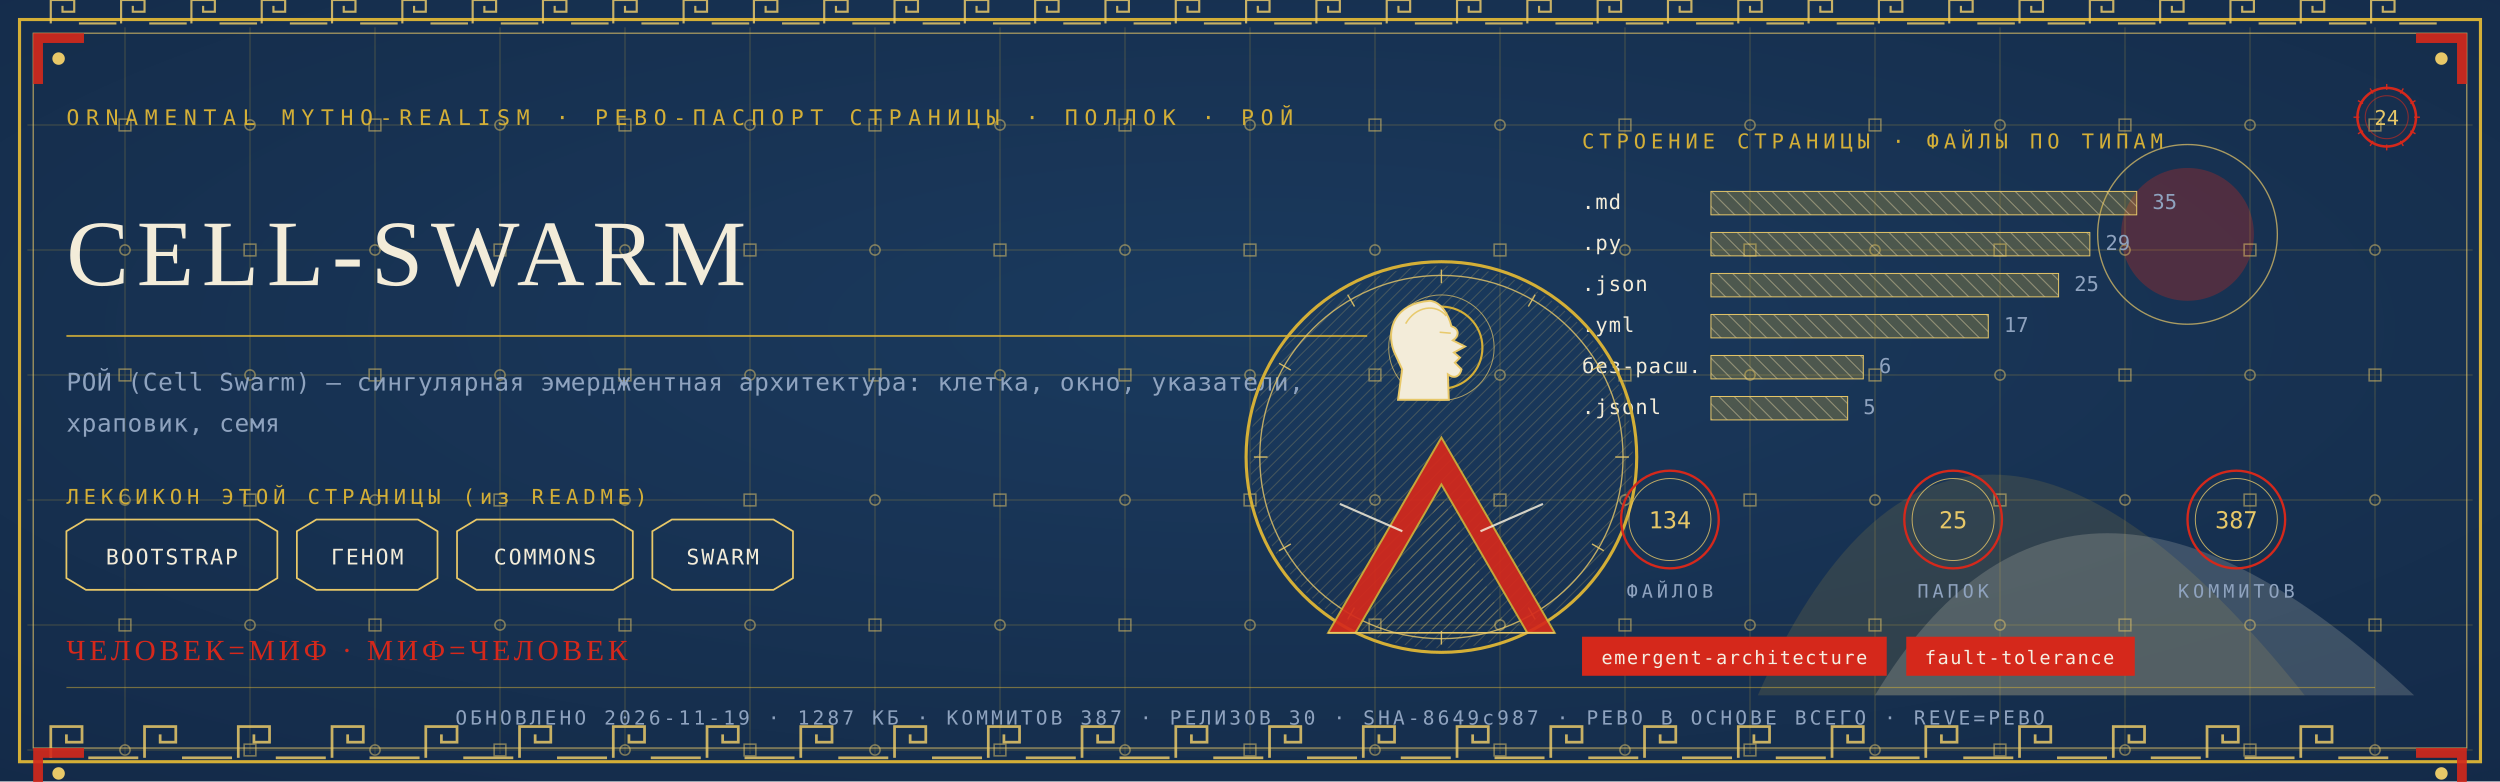
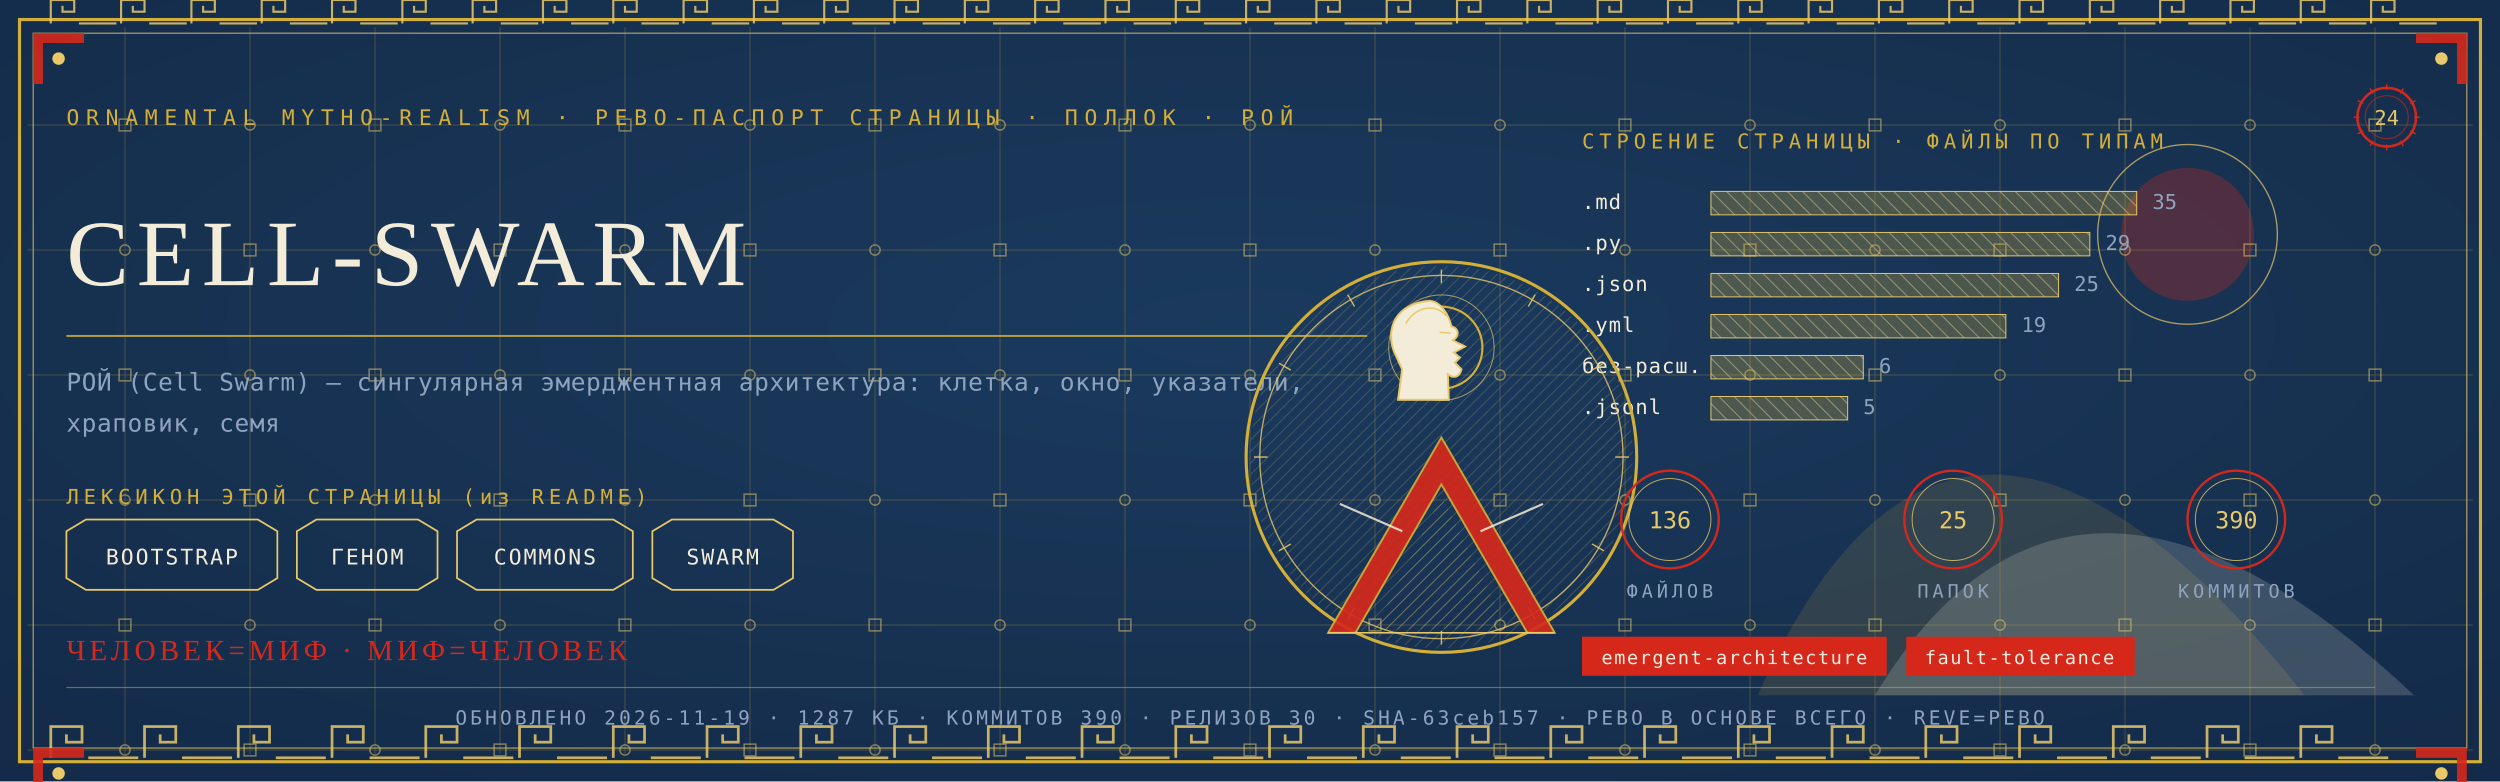
<svg xmlns="http://www.w3.org/2000/svg" viewBox="0 0 1280 400" width="1280" height="400">
  <defs>
    <radialGradient id="rp24" cx="0.5" cy="0.42" r="1.1">
      <stop offset="0" stop-color="#1B3B5F" />
      <stop offset="1" stop-color="#10243E" />
    </radialGradient>
    <pattern id="hatchm" width="4.2" height="4.2" patternUnits="userSpaceOnUse" patternTransform="rotate(45)">
      <rect width="4.2" height="4.2" fill="none" />
      <line x1="0" y1="0" x2="0" y2="4.2" stroke="#E8C868" stroke-width="0.5" />
    </pattern>
    <pattern id="hatchv" width="5.5" height="5.5" patternUnits="userSpaceOnUse" patternTransform="rotate(-45)">
      <rect width="5.5" height="5.5" fill="none" />
      <line x1="0" y1="0" x2="0" y2="5.5" stroke="#F3ECD9" stroke-width="0.5" />
    </pattern>
  </defs>
  <rect width="1280" height="400" fill="#10243E" />
  <rect width="1280" height="400" fill="url(#rp24)" opacity="0.94" />
  <path d="M 900 356 Q 1000 130 1180 356 Z" fill="#D4AF37" opacity="0.14" />
  <path d="M 960 356 Q 1060 190 1236 356 Z" fill="#F3ECD9" opacity="0.18" />
  <circle cx="1120" cy="120" r="34" fill="#D5281B" opacity="0.30" />
  <circle cx="1120" cy="120" r="46" fill="none" stroke="#E8C868" stroke-width="0.7" opacity="0.7" />
  <g stroke="#D4AF37" stroke-width="0.45" opacity="0.30">
    <line x1="64" y1="14" x2="64" y2="386" />
    <line x1="128" y1="14" x2="128" y2="386" />
    <line x1="192" y1="14" x2="192" y2="386" />
    <line x1="256" y1="14" x2="256" y2="386" />
    <line x1="320" y1="14" x2="320" y2="386" />
    <line x1="384" y1="14" x2="384" y2="386" />
    <line x1="448" y1="14" x2="448" y2="386" />
    <line x1="512" y1="14" x2="512" y2="386" />
    <line x1="576" y1="14" x2="576" y2="386" />
    <line x1="640" y1="14" x2="640" y2="386" />
    <line x1="704" y1="14" x2="704" y2="386" />
    <line x1="768" y1="14" x2="768" y2="386" />
    <line x1="832" y1="14" x2="832" y2="386" />
    <line x1="896" y1="14" x2="896" y2="386" />
    <line x1="960" y1="14" x2="960" y2="386" />
    <line x1="1024" y1="14" x2="1024" y2="386" />
    <line x1="1088" y1="14" x2="1088" y2="386" />
    <line x1="1152" y1="14" x2="1152" y2="386" />
    <line x1="1216" y1="14" x2="1216" y2="386" />
    <line x1="14" y1="64" x2="1266" y2="64" />
    <line x1="14" y1="128" x2="1266" y2="128" />
    <line x1="14" y1="192" x2="1266" y2="192" />
    <line x1="14" y1="256" x2="1266" y2="256" />
    <line x1="14" y1="320" x2="1266" y2="320" />
    <line x1="14" y1="384" x2="1266" y2="384" />
  </g>
  <g fill="none" stroke="#E8C868" stroke-width="0.8" opacity="0.5">
    <rect x="61" y="61" width="6" height="6" />
    <circle cx="64" cy="128" r="2.6" />
    <rect x="61" y="189" width="6" height="6" />
    <circle cx="64" cy="256" r="2.6" />
    <rect x="61" y="317" width="6" height="6" />
    <circle cx="64" cy="384" r="2.6" />
    <circle cx="128" cy="64" r="2.6" />
    <rect x="125" y="125" width="6" height="6" />
    <circle cx="128" cy="192" r="2.6" />
    <rect x="125" y="253" width="6" height="6" />
    <circle cx="128" cy="320" r="2.6" />
    <rect x="125" y="381" width="6" height="6" />
    <rect x="189" y="61" width="6" height="6" />
    <circle cx="192" cy="128" r="2.6" />
    <rect x="189" y="189" width="6" height="6" />
    <circle cx="192" cy="256" r="2.6" />
    <rect x="189" y="317" width="6" height="6" />
    <circle cx="192" cy="384" r="2.6" />
    <circle cx="256" cy="64" r="2.6" />
    <rect x="253" y="125" width="6" height="6" />
    <circle cx="256" cy="192" r="2.6" />
    <rect x="253" y="253" width="6" height="6" />
    <circle cx="256" cy="320" r="2.6" />
    <rect x="253" y="381" width="6" height="6" />
    <rect x="317" y="61" width="6" height="6" />
    <circle cx="320" cy="128" r="2.6" />
    <rect x="317" y="189" width="6" height="6" />
    <circle cx="320" cy="256" r="2.6" />
    <rect x="317" y="317" width="6" height="6" />
    <circle cx="320" cy="384" r="2.6" />
    <circle cx="384" cy="64" r="2.6" />
    <rect x="381" y="125" width="6" height="6" />
    <circle cx="384" cy="192" r="2.6" />
    <rect x="381" y="253" width="6" height="6" />
    <circle cx="384" cy="320" r="2.6" />
    <rect x="381" y="381" width="6" height="6" />
    <rect x="445" y="61" width="6" height="6" />
    <circle cx="448" cy="128" r="2.6" />
    <rect x="445" y="189" width="6" height="6" />
    <circle cx="448" cy="256" r="2.6" />
    <rect x="445" y="317" width="6" height="6" />
    <circle cx="448" cy="384" r="2.6" />
    <circle cx="512" cy="64" r="2.6" />
    <rect x="509" y="125" width="6" height="6" />
    <circle cx="512" cy="192" r="2.6" />
    <rect x="509" y="253" width="6" height="6" />
    <circle cx="512" cy="320" r="2.6" />
    <rect x="509" y="381" width="6" height="6" />
    <rect x="573" y="61" width="6" height="6" />
    <circle cx="576" cy="128" r="2.6" />
    <rect x="573" y="189" width="6" height="6" />
    <circle cx="576" cy="256" r="2.6" />
    <rect x="573" y="317" width="6" height="6" />
    <circle cx="576" cy="384" r="2.6" />
    <circle cx="640" cy="64" r="2.6" />
    <rect x="637" y="125" width="6" height="6" />
    <circle cx="640" cy="192" r="2.6" />
    <rect x="637" y="253" width="6" height="6" />
    <circle cx="640" cy="320" r="2.6" />
    <rect x="637" y="381" width="6" height="6" />
    <rect x="701" y="61" width="6" height="6" />
    <circle cx="704" cy="128" r="2.6" />
    <rect x="701" y="189" width="6" height="6" />
    <circle cx="704" cy="256" r="2.6" />
    <rect x="701" y="317" width="6" height="6" />
    <circle cx="704" cy="384" r="2.6" />
    <circle cx="768" cy="64" r="2.6" />
    <rect x="765" y="125" width="6" height="6" />
    <circle cx="768" cy="192" r="2.6" />
    <rect x="765" y="253" width="6" height="6" />
    <circle cx="768" cy="320" r="2.6" />
    <rect x="765" y="381" width="6" height="6" />
    <rect x="829" y="61" width="6" height="6" />
    <circle cx="832" cy="128" r="2.6" />
    <rect x="829" y="189" width="6" height="6" />
    <circle cx="832" cy="256" r="2.6" />
    <rect x="829" y="317" width="6" height="6" />
    <circle cx="832" cy="384" r="2.6" />
    <circle cx="896" cy="64" r="2.6" />
    <rect x="893" y="125" width="6" height="6" />
    <circle cx="896" cy="192" r="2.6" />
    <rect x="893" y="253" width="6" height="6" />
    <circle cx="896" cy="320" r="2.6" />
    <rect x="893" y="381" width="6" height="6" />
    <rect x="957" y="61" width="6" height="6" />
    <circle cx="960" cy="128" r="2.6" />
    <rect x="957" y="189" width="6" height="6" />
    <circle cx="960" cy="256" r="2.6" />
    <rect x="957" y="317" width="6" height="6" />
    <circle cx="960" cy="384" r="2.6" />
    <circle cx="1024" cy="64" r="2.6" />
    <rect x="1021" y="125" width="6" height="6" />
    <circle cx="1024" cy="192" r="2.6" />
    <rect x="1021" y="253" width="6" height="6" />
    <circle cx="1024" cy="320" r="2.6" />
    <rect x="1021" y="381" width="6" height="6" />
    <rect x="1085" y="61" width="6" height="6" />
    <circle cx="1088" cy="128" r="2.6" />
    <rect x="1085" y="189" width="6" height="6" />
    <circle cx="1088" cy="256" r="2.6" />
    <rect x="1085" y="317" width="6" height="6" />
    <circle cx="1088" cy="384" r="2.6" />
    <circle cx="1152" cy="64" r="2.6" />
    <rect x="1149" y="125" width="6" height="6" />
    <circle cx="1152" cy="192" r="2.6" />
    <rect x="1149" y="253" width="6" height="6" />
    <circle cx="1152" cy="320" r="2.6" />
    <rect x="1149" y="381" width="6" height="6" />
    <rect x="1213" y="61" width="6" height="6" />
    <circle cx="1216" cy="128" r="2.6" />
    <rect x="1213" y="189" width="6" height="6" />
    <circle cx="1216" cy="256" r="2.6" />
    <rect x="1213" y="317" width="6" height="6" />
    <circle cx="1216" cy="384" r="2.6" />
  </g>
  <rect x="10" y="10" width="1260" height="380" fill="none" stroke="#D4AF37" stroke-width="1.6" />
  <rect x="17" y="17" width="1246" height="366" fill="none" stroke="#E8C868" stroke-width="0.6" opacity="0.75" />
  <g fill="none" stroke="#E8C868" stroke-width="1.4" opacity="0.85">
    <path d="M 26 388 L 26 372 L 42 372 L 42 380.0 L 34.0 380.0 L 34.0 376.0" />
    <line x1="45.2" y1="388" x2="70.8" y2="388" />
    <path d="M 74 388 L 74 372 L 90 372 L 90 380.0 L 82.0 380.0 L 82.0 376.0" />
    <line x1="93.2" y1="388" x2="118.8" y2="388" />
    <path d="M 122 388 L 122 372 L 138 372 L 138 380.0 L 130.0 380.0 L 130.0 376.0" />
    <line x1="141.2" y1="388" x2="166.8" y2="388" />
    <path d="M 170 388 L 170 372 L 186 372 L 186 380.0 L 178.0 380.0 L 178.0 376.0" />
    <line x1="189.2" y1="388" x2="214.8" y2="388" />
    <path d="M 218 388 L 218 372 L 234 372 L 234 380.0 L 226.0 380.0 L 226.0 376.0" />
    <line x1="237.2" y1="388" x2="262.8" y2="388" />
    <path d="M 266 388 L 266 372 L 282 372 L 282 380.0 L 274.0 380.0 L 274.0 376.0" />
    <line x1="285.2" y1="388" x2="310.8" y2="388" />
    <path d="M 314 388 L 314 372 L 330 372 L 330 380.0 L 322.0 380.0 L 322.0 376.0" />
    <line x1="333.2" y1="388" x2="358.8" y2="388" />
    <path d="M 362 388 L 362 372 L 378 372 L 378 380.0 L 370.0 380.0 L 370.0 376.0" />
    <line x1="381.2" y1="388" x2="406.8" y2="388" />
    <path d="M 410 388 L 410 372 L 426 372 L 426 380.0 L 418.0 380.0 L 418.0 376.0" />
    <line x1="429.2" y1="388" x2="454.8" y2="388" />
    <path d="M 458 388 L 458 372 L 474 372 L 474 380.0 L 466.0 380.0 L 466.0 376.0" />
    <line x1="477.2" y1="388" x2="502.8" y2="388" />
    <path d="M 506 388 L 506 372 L 522 372 L 522 380.0 L 514.0 380.0 L 514.0 376.0" />
    <line x1="525.2" y1="388" x2="550.8" y2="388" />
    <path d="M 554 388 L 554 372 L 570 372 L 570 380.0 L 562.0 380.0 L 562.0 376.0" />
    <line x1="573.2" y1="388" x2="598.8" y2="388" />
    <path d="M 602 388 L 602 372 L 618 372 L 618 380.0 L 610.0 380.0 L 610.0 376.0" />
    <line x1="621.2" y1="388" x2="646.8" y2="388" />
    <path d="M 650 388 L 650 372 L 666 372 L 666 380.0 L 658.0 380.0 L 658.0 376.0" />
    <line x1="669.2" y1="388" x2="694.8" y2="388" />
    <path d="M 698 388 L 698 372 L 714 372 L 714 380.0 L 706.0 380.0 L 706.0 376.0" />
    <line x1="717.2" y1="388" x2="742.8" y2="388" />
    <path d="M 746 388 L 746 372 L 762 372 L 762 380.0 L 754.0 380.0 L 754.0 376.0" />
    <line x1="765.2" y1="388" x2="790.8" y2="388" />
    <path d="M 794 388 L 794 372 L 810 372 L 810 380.0 L 802.0 380.0 L 802.0 376.0" />
    <line x1="813.2" y1="388" x2="838.8" y2="388" />
    <path d="M 842 388 L 842 372 L 858 372 L 858 380.0 L 850.0 380.0 L 850.0 376.0" />
    <line x1="861.2" y1="388" x2="886.8" y2="388" />
    <path d="M 890 388 L 890 372 L 906 372 L 906 380.0 L 898.0 380.0 L 898.0 376.0" />
    <line x1="909.2" y1="388" x2="934.8" y2="388" />
    <path d="M 938 388 L 938 372 L 954 372 L 954 380.0 L 946.0 380.0 L 946.0 376.0" />
    <line x1="957.2" y1="388" x2="982.8" y2="388" />
    <path d="M 986 388 L 986 372 L 1002 372 L 1002 380.0 L 994.0 380.0 L 994.0 376.0" />
    <line x1="1005.2" y1="388" x2="1030.8" y2="388" />
    <path d="M 1034 388 L 1034 372 L 1050 372 L 1050 380.0 L 1042.0 380.0 L 1042.0 376.0" />
    <line x1="1053.2" y1="388" x2="1078.8" y2="388" />
    <path d="M 1082 388 L 1082 372 L 1098 372 L 1098 380.0 L 1090.0 380.0 L 1090.0 376.0" />
    <line x1="1101.2" y1="388" x2="1126.8" y2="388" />
    <path d="M 1130 388 L 1130 372 L 1146 372 L 1146 380.0 L 1138.0 380.0 L 1138.0 376.0" />
    <line x1="1149.2" y1="388" x2="1174.8" y2="388" />
    <path d="M 1178 388 L 1178 372 L 1194 372 L 1194 380.0 L 1186.0 380.0 L 1186.0 376.0" />
    <line x1="1197.2" y1="388" x2="1222.8" y2="388" />
  </g>
  <g fill="none" stroke="#E8C868" stroke-width="1.1" opacity="0.85">
    <path d="M 26 12 L 26 0 L 38 0 L 38 6.0 L 32.0 6.0 L 32.0 3.0" />
    <line x1="40.4" y1="12" x2="59.6" y2="12" />
    <path d="M 62 12 L 62 0 L 74 0 L 74 6.0 L 68.0 6.0 L 68.0 3.0" />
    <line x1="76.4" y1="12" x2="95.6" y2="12" />
    <path d="M 98 12 L 98 0 L 110 0 L 110 6.0 L 104.0 6.0 L 104.0 3.0" />
    <line x1="112.4" y1="12" x2="131.6" y2="12" />
    <path d="M 134 12 L 134 0 L 146 0 L 146 6.0 L 140.0 6.0 L 140.0 3.0" />
    <line x1="148.4" y1="12" x2="167.6" y2="12" />
    <path d="M 170 12 L 170 0 L 182 0 L 182 6.0 L 176.0 6.0 L 176.0 3.0" />
    <line x1="184.4" y1="12" x2="203.6" y2="12" />
    <path d="M 206 12 L 206 0 L 218 0 L 218 6.0 L 212.0 6.0 L 212.0 3.0" />
    <line x1="220.4" y1="12" x2="239.6" y2="12" />
    <path d="M 242 12 L 242 0 L 254 0 L 254 6.0 L 248.0 6.0 L 248.0 3.0" />
    <line x1="256.4" y1="12" x2="275.6" y2="12" />
    <path d="M 278 12 L 278 0 L 290 0 L 290 6.0 L 284.0 6.0 L 284.0 3.0" />
    <line x1="292.4" y1="12" x2="311.6" y2="12" />
    <path d="M 314 12 L 314 0 L 326 0 L 326 6.0 L 320.0 6.0 L 320.0 3.0" />
    <line x1="328.4" y1="12" x2="347.6" y2="12" />
    <path d="M 350 12 L 350 0 L 362 0 L 362 6.0 L 356.0 6.0 L 356.0 3.0" />
    <line x1="364.4" y1="12" x2="383.6" y2="12" />
    <path d="M 386 12 L 386 0 L 398 0 L 398 6.0 L 392.0 6.0 L 392.0 3.0" />
    <line x1="400.4" y1="12" x2="419.6" y2="12" />
    <path d="M 422 12 L 422 0 L 434 0 L 434 6.0 L 428.0 6.0 L 428.0 3.0" />
    <line x1="436.4" y1="12" x2="455.6" y2="12" />
    <path d="M 458 12 L 458 0 L 470 0 L 470 6.0 L 464.0 6.0 L 464.0 3.0" />
    <line x1="472.4" y1="12" x2="491.6" y2="12" />
    <path d="M 494 12 L 494 0 L 506 0 L 506 6.0 L 500.0 6.0 L 500.0 3.0" />
    <line x1="508.4" y1="12" x2="527.6" y2="12" />
    <path d="M 530 12 L 530 0 L 542 0 L 542 6.0 L 536.0 6.0 L 536.0 3.0" />
    <line x1="544.4" y1="12" x2="563.6" y2="12" />
    <path d="M 566 12 L 566 0 L 578 0 L 578 6.0 L 572.0 6.0 L 572.0 3.0" />
    <line x1="580.4" y1="12" x2="599.6" y2="12" />
    <path d="M 602 12 L 602 0 L 614 0 L 614 6.0 L 608.0 6.0 L 608.0 3.0" />
    <line x1="616.4" y1="12" x2="635.6" y2="12" />
    <path d="M 638 12 L 638 0 L 650 0 L 650 6.0 L 644.0 6.0 L 644.0 3.0" />
    <line x1="652.4" y1="12" x2="671.6" y2="12" />
    <path d="M 674 12 L 674 0 L 686 0 L 686 6.0 L 680.0 6.0 L 680.0 3.0" />
    <line x1="688.4" y1="12" x2="707.6" y2="12" />
    <path d="M 710 12 L 710 0 L 722 0 L 722 6.0 L 716.0 6.0 L 716.0 3.0" />
    <line x1="724.4" y1="12" x2="743.6" y2="12" />
    <path d="M 746 12 L 746 0 L 758 0 L 758 6.0 L 752.0 6.0 L 752.0 3.0" />
    <line x1="760.4" y1="12" x2="779.6" y2="12" />
    <path d="M 782 12 L 782 0 L 794 0 L 794 6.0 L 788.0 6.0 L 788.0 3.0" />
    <line x1="796.4" y1="12" x2="815.6" y2="12" />
    <path d="M 818 12 L 818 0 L 830 0 L 830 6.0 L 824.0 6.0 L 824.0 3.0" />
    <line x1="832.4" y1="12" x2="851.6" y2="12" />
    <path d="M 854 12 L 854 0 L 866 0 L 866 6.0 L 860.0 6.0 L 860.0 3.0" />
    <line x1="868.4" y1="12" x2="887.6" y2="12" />
    <path d="M 890 12 L 890 0 L 902 0 L 902 6.0 L 896.0 6.0 L 896.0 3.0" />
    <line x1="904.4" y1="12" x2="923.6" y2="12" />
    <path d="M 926 12 L 926 0 L 938 0 L 938 6.0 L 932.0 6.0 L 932.0 3.0" />
    <line x1="940.4" y1="12" x2="959.6" y2="12" />
    <path d="M 962 12 L 962 0 L 974 0 L 974 6.0 L 968.0 6.0 L 968.0 3.0" />
    <line x1="976.4" y1="12" x2="995.6" y2="12" />
    <path d="M 998 12 L 998 0 L 1010 0 L 1010 6.0 L 1004.0 6.0 L 1004.0 3.0" />
    <line x1="1012.4" y1="12" x2="1031.6" y2="12" />
    <path d="M 1034 12 L 1034 0 L 1046 0 L 1046 6.0 L 1040.0 6.0 L 1040.0 3.0" />
    <line x1="1048.4" y1="12" x2="1067.6" y2="12" />
    <path d="M 1070 12 L 1070 0 L 1082 0 L 1082 6.0 L 1076.0 6.0 L 1076.0 3.0" />
    <line x1="1084.4" y1="12" x2="1103.6" y2="12" />
    <path d="M 1106 12 L 1106 0 L 1118 0 L 1118 6.0 L 1112.0 6.0 L 1112.0 3.0" />
    <line x1="1120.4" y1="12" x2="1139.6" y2="12" />
    <path d="M 1142 12 L 1142 0 L 1154 0 L 1154 6.0 L 1148.0 6.0 L 1148.0 3.0" />
    <line x1="1156.4" y1="12" x2="1175.6" y2="12" />
    <path d="M 1178 12 L 1178 0 L 1190 0 L 1190 6.0 L 1184.0 6.0 L 1184.0 3.0" />
    <line x1="1192.4" y1="12" x2="1211.6" y2="12" />
    <path d="M 1214 12 L 1214 0 L 1226 0 L 1226 6.0 L 1220.0 6.0 L 1220.0 3.0" />
    <line x1="1228.4" y1="12" x2="1247.6" y2="12" />
  </g>
  <g transform="translate(17,17) scale(1,1)">
    <path d="M 0 0 L 26 0 L 26 5 L 5 5 L 5 26 L 0 26 Z" fill="#D5281B" opacity="0.9" />
    <circle cx="13" cy="13" r="3.2" fill="#E8C868" />
  </g>
  <g transform="translate(1263,17) scale(-1,1)">
    <path d="M 0 0 L 26 0 L 26 5 L 5 5 L 5 26 L 0 26 Z" fill="#D5281B" opacity="0.9" />
    <circle cx="13" cy="13" r="3.2" fill="#E8C868" />
  </g>
  <g transform="translate(17,383) scale(1,1)">
    <path d="M 0 0 L 26 0 L 26 5 L 5 5 L 5 26 L 0 26 Z" fill="#D5281B" opacity="0.9" />
    <circle cx="13" cy="13" r="3.2" fill="#E8C868" />
  </g>
  <g transform="translate(1263,383) scale(-1,1)">
    <path d="M 0 0 L 26 0 L 26 5 L 5 5 L 5 26 L 0 26 Z" fill="#D5281B" opacity="0.9" />
    <circle cx="13" cy="13" r="3.2" fill="#E8C868" />
  </g>
  <text x="34" y="64" font-family="'Cascadia Mono', ui-monospace, Consolas, monospace" font-size="11" fill="#D4AF37" letter-spacing="3.4">ORNAMENTAL MYTHO-REALISM · РЕВО-ПАСПОРТ СТРАНИЦЫ · ПОЛЛОК · РОЙ</text>
  <g transform="translate(1222,60)">
    <circle r="15" fill="none" stroke="#D5281B" stroke-width="1.3" />
    <circle r="11" fill="none" stroke="#D5281B" stroke-width="0.55" opacity="0.6" />
    <text y="4" text-anchor="middle" font-family="'Cascadia Mono', ui-monospace, Consolas, monospace" font-size="10.5" fill="#E8C868">24</text>
    <g stroke="#D5281B" stroke-width="0.7">
      <line x1="0" y1="-17" x2="0" y2="-14" transform="rotate(0)" />
      <line x1="0" y1="-17" x2="0" y2="-14" transform="rotate(30)" />
      <line x1="0" y1="-17" x2="0" y2="-14" transform="rotate(60)" />
      <line x1="0" y1="-17" x2="0" y2="-14" transform="rotate(90)" />
      <line x1="0" y1="-17" x2="0" y2="-14" transform="rotate(120)" />
      <line x1="0" y1="-17" x2="0" y2="-14" transform="rotate(150)" />
      <line x1="0" y1="-17" x2="0" y2="-14" transform="rotate(180)" />
      <line x1="0" y1="-17" x2="0" y2="-14" transform="rotate(210)" />
      <line x1="0" y1="-17" x2="0" y2="-14" transform="rotate(240)" />
      <line x1="0" y1="-17" x2="0" y2="-14" transform="rotate(270)" />
      <line x1="0" y1="-17" x2="0" y2="-14" transform="rotate(300)" />
      <line x1="0" y1="-17" x2="0" y2="-14" transform="rotate(330)" />
    </g>
  </g>
  <text x="34" y="146" font-family="Georgia, 'Times New Roman', serif" font-size="48.0" fill="#F3ECD9" letter-spacing="4">CELL-SWARM</text>
  <line x1="34" y1="172" x2="700" y2="172" stroke="#D4AF37" stroke-width="1" opacity="0.85" />
  <text x="34" y="200" font-family="'Cascadia Mono', ui-monospace, Consolas, monospace" font-size="12.5" fill="#8FA3BF" letter-spacing="0.3">РОЙ (Cell Swarm) — сингулярная эмерджентная архитектура: клетка, окно, указатели,</text>
  <text x="34" y="221" font-family="'Cascadia Mono', ui-monospace, Consolas, monospace" font-size="12.5" fill="#8FA3BF" letter-spacing="0.3">храповик, семя</text>
  <text x="34" y="258" font-family="'Cascadia Mono', ui-monospace, Consolas, monospace" font-size="10.5" fill="#D4AF37" letter-spacing="2.5">ЛЕКСИКОН ЭТОЙ СТРАНИЦЫ (из README)</text>
  <path d="M 34 272 L 44 266 L 132 266 L 142 272 L 142 296 L 132 302 L 44 302 L 34 296 Z" fill="none" stroke="#E8C868" stroke-width="0.9" />
  <text x="88" y="289" text-anchor="middle" font-family="'Cascadia Mono', ui-monospace, Consolas, monospace" font-size="11" fill="#F3ECD9" letter-spacing="1">BOOTSTRAP</text>
  <path d="M 152 272 L 162 266 L 214 266 L 224 272 L 224 296 L 214 302 L 162 302 L 152 296 Z" fill="none" stroke="#E8C868" stroke-width="0.9" />
  <text x="188" y="289" text-anchor="middle" font-family="'Cascadia Mono', ui-monospace, Consolas, monospace" font-size="11" fill="#F3ECD9" letter-spacing="1">ГЕНОМ</text>
  <path d="M 234 272 L 244 266 L 314 266 L 324 272 L 324 296 L 314 302 L 244 302 L 234 296 Z" fill="none" stroke="#E8C868" stroke-width="0.9" />
  <text x="279" y="289" text-anchor="middle" font-family="'Cascadia Mono', ui-monospace, Consolas, monospace" font-size="11" fill="#F3ECD9" letter-spacing="1">COMMONS</text>
  <path d="M 334 272 L 344 266 L 396 266 L 406 272 L 406 296 L 396 302 L 344 302 L 334 296 Z" fill="none" stroke="#E8C868" stroke-width="0.9" />
  <text x="370" y="289" text-anchor="middle" font-family="'Cascadia Mono', ui-monospace, Consolas, monospace" font-size="11" fill="#F3ECD9" letter-spacing="1">SWARM</text>
  <text x="810" y="76" font-family="'Cascadia Mono', ui-monospace, Consolas, monospace" font-size="10.5" fill="#D4AF37" letter-spacing="2.5">СТРОЕНИЕ СТРАНИЦЫ · ФАЙЛЫ ПО ТИПАМ</text>
  <text x="810" y="107" font-family="'Cascadia Mono', ui-monospace, Consolas, monospace" font-size="10.5" fill="#F3ECD9" letter-spacing="0.5">.md</text>
  <rect x="876" y="98" width="218" height="12" fill="url(#hatchv)" opacity="0.9" />
  <rect x="876" y="98" width="218" height="12" fill="#D4AF37" opacity="0.28" />
  <rect x="876" y="98" width="218" height="12" fill="none" stroke="#E8C868" stroke-width="0.5" />
  <text x="1102" y="107" font-family="'Cascadia Mono', ui-monospace, Consolas, monospace" font-size="10.5" fill="#8FA3BF">35</text>
  <text x="810" y="128" font-family="'Cascadia Mono', ui-monospace, Consolas, monospace" font-size="10.5" fill="#F3ECD9" letter-spacing="0.5">.py</text>
  <rect x="876" y="119" width="194" height="12" fill="url(#hatchv)" opacity="0.9" />
  <rect x="876" y="119" width="194" height="12" fill="#D4AF37" opacity="0.28" />
  <rect x="876" y="119" width="194" height="12" fill="none" stroke="#E8C868" stroke-width="0.5" />
  <text x="1078" y="128" font-family="'Cascadia Mono', ui-monospace, Consolas, monospace" font-size="10.5" fill="#8FA3BF">29</text>
  <text x="810" y="149" font-family="'Cascadia Mono', ui-monospace, Consolas, monospace" font-size="10.5" fill="#F3ECD9" letter-spacing="0.5">.json</text>
  <rect x="876" y="140" width="178" height="12" fill="url(#hatchv)" opacity="0.9" />
  <rect x="876" y="140" width="178" height="12" fill="#D4AF37" opacity="0.28" />
  <rect x="876" y="140" width="178" height="12" fill="none" stroke="#E8C868" stroke-width="0.5" />
  <text x="1062" y="149" font-family="'Cascadia Mono', ui-monospace, Consolas, monospace" font-size="10.5" fill="#8FA3BF">25</text>
  <text x="810" y="170" font-family="'Cascadia Mono', ui-monospace, Consolas, monospace" font-size="10.5" fill="#F3ECD9" letter-spacing="0.5">.yml</text>
-   <rect x="876" y="161" width="142" height="12" fill="url(#hatchv)" opacity="0.9" />
-   <rect x="876" y="161" width="142" height="12" fill="#D4AF37" opacity="0.28" />
-   <rect x="876" y="161" width="142" height="12" fill="none" stroke="#E8C868" stroke-width="0.5" />
-   <text x="1026" y="170" font-family="'Cascadia Mono', ui-monospace, Consolas, monospace" font-size="10.5" fill="#8FA3BF">17</text>
+   <rect x="876" y="161" width="151" height="12" fill="url(#hatchv)" opacity="0.9" />
+   <rect x="876" y="161" width="151" height="12" fill="#D4AF37" opacity="0.28" />
+   <rect x="876" y="161" width="151" height="12" fill="none" stroke="#E8C868" stroke-width="0.5" />
+   <text x="1035" y="170" font-family="'Cascadia Mono', ui-monospace, Consolas, monospace" font-size="10.5" fill="#8FA3BF">19</text>
  <text x="810" y="191" font-family="'Cascadia Mono', ui-monospace, Consolas, monospace" font-size="10.5" fill="#F3ECD9" letter-spacing="0.5">без-расш.</text>
  <rect x="876" y="182" width="78" height="12" fill="url(#hatchv)" opacity="0.9" />
  <rect x="876" y="182" width="78" height="12" fill="#D4AF37" opacity="0.28" />
  <rect x="876" y="182" width="78" height="12" fill="none" stroke="#E8C868" stroke-width="0.5" />
  <text x="962" y="191" font-family="'Cascadia Mono', ui-monospace, Consolas, monospace" font-size="10.5" fill="#8FA3BF">6</text>
  <text x="810" y="212" font-family="'Cascadia Mono', ui-monospace, Consolas, monospace" font-size="10.5" fill="#F3ECD9" letter-spacing="0.5">.jsonl</text>
  <rect x="876" y="203" width="70" height="12" fill="url(#hatchv)" opacity="0.9" />
  <rect x="876" y="203" width="70" height="12" fill="#D4AF37" opacity="0.28" />
  <rect x="876" y="203" width="70" height="12" fill="none" stroke="#E8C868" stroke-width="0.5" />
  <text x="954" y="212" font-family="'Cascadia Mono', ui-monospace, Consolas, monospace" font-size="10.5" fill="#8FA3BF">5</text>
  <g transform="translate(738,234)">
    <circle r="100" fill="none" stroke="#D4AF37" stroke-width="1.6" />
    <circle r="93" fill="none" stroke="#E8C868" stroke-width="0.7" opacity="0.8" />
    <circle r="98" fill="url(#hatchm)" opacity="0.4" />
    <g stroke="#E8C868" stroke-width="0.7" opacity="0.9">
      <line x1="0" y1="-96" x2="0" y2="-89" transform="rotate(0)" />
      <line x1="0" y1="-96" x2="0" y2="-89" transform="rotate(30)" />
      <line x1="0" y1="-96" x2="0" y2="-89" transform="rotate(60)" />
      <line x1="0" y1="-96" x2="0" y2="-89" transform="rotate(90)" />
      <line x1="0" y1="-96" x2="0" y2="-89" transform="rotate(120)" />
      <line x1="0" y1="-96" x2="0" y2="-89" transform="rotate(150)" />
      <line x1="0" y1="-96" x2="0" y2="-89" transform="rotate(180)" />
      <line x1="0" y1="-96" x2="0" y2="-89" transform="rotate(210)" />
      <line x1="0" y1="-96" x2="0" y2="-89" transform="rotate(240)" />
      <line x1="0" y1="-96" x2="0" y2="-89" transform="rotate(270)" />
      <line x1="0" y1="-96" x2="0" y2="-89" transform="rotate(300)" />
      <line x1="0" y1="-96" x2="0" y2="-89" transform="rotate(330)" />
    </g>
    <circle cy="-56" r="21" fill="none" stroke="#D4AF37" stroke-width="1.1" />
    <circle cy="-56" r="27" fill="none" stroke="#E8C868" stroke-width="0.5" opacity="0.7" />
    <path d="M -6.0 -80.0 C -23.5 -78.7 -28.7 -65.7 -24.3 -54.0 L -20.1 -44.9 L -22.2 -29.3 L 3.8 -29.3 L 3.3 -42.3 C 6.9 -39.7 9.5 -41.5 10.3 -44.9 L 6.9 -48.3 L 9.5 -50.9 L 6.4 -53.5 L 12.1 -56.6 L 5.9 -59.7 C 9.5 -62.3 9.0 -65.7 5.1 -67.0 C 3.8 -72.7 -0.1 -79.5 -6.0 -80.0 Z" fill="#F3ECD9" stroke="#E8C868" stroke-width="1.0" />
    <g fill="none" stroke="#E8C868" stroke-width="0.8" opacity="0.95">
      <path d="M -18.3 -68.3 C -13.1 -77.4 -2.7 -78.7 2.5 -72.2" />
      <path d="M -0.9 -63.9 L 4.8 -63.4" />
    </g>
    <path d="M -58.0 90.0 L 0 -10.0 L 58.0 90.0 L 44.0 90.0 L 0 14.0 L -44.0 90.0 Z" fill="#D5281B" opacity="0.92" stroke="#D4AF37" stroke-width="1.0" />
    <path d="M -34.0 88.0 L 0 20.0 L 34.0 88.0" fill="url(#hatchm)" opacity="0.5" stroke="none" />
    <path d="M -58.0 90.0 L 58.0 90.0" fill="none" stroke="#E8C868" stroke-width="0.8" />
    <path d="M -52.0 24.0 L -20.0 38.0" fill="none" stroke="#F3ECD9" stroke-width="1.1" opacity="0.85" />
    <path d="M 52.0 24.0 L 20.0 38.0" fill="none" stroke="#F3ECD9" stroke-width="1.1" opacity="0.85" />
  </g>
  <g transform="translate(855,266)">
    <circle r="25" fill="none" stroke="#D5281B" stroke-width="1.2" />
    <circle r="21" fill="none" stroke="#E8C868" stroke-width="0.5" opacity="0.8" />
-     <text y="4.5" text-anchor="middle" font-family="'Cascadia Mono', ui-monospace, Consolas, monospace" font-size="12" fill="#E8C868">134</text>
+     <text y="4.5" text-anchor="middle" font-family="'Cascadia Mono', ui-monospace, Consolas, monospace" font-size="12" fill="#E8C868">136</text>
    <text y="40" text-anchor="middle" font-family="'Cascadia Mono', ui-monospace, Consolas, monospace" font-size="9.5" fill="#8FA3BF" letter-spacing="2">ФАЙЛОВ</text>
  </g>
  <g transform="translate(1000,266)">
    <circle r="25" fill="none" stroke="#D5281B" stroke-width="1.2" />
    <circle r="21" fill="none" stroke="#E8C868" stroke-width="0.5" opacity="0.8" />
    <text y="4.5" text-anchor="middle" font-family="'Cascadia Mono', ui-monospace, Consolas, monospace" font-size="12" fill="#E8C868">25</text>
    <text y="40" text-anchor="middle" font-family="'Cascadia Mono', ui-monospace, Consolas, monospace" font-size="9.5" fill="#8FA3BF" letter-spacing="2">ПАПОК</text>
  </g>
  <g transform="translate(1145,266)">
    <circle r="25" fill="none" stroke="#D5281B" stroke-width="1.2" />
    <circle r="21" fill="none" stroke="#E8C868" stroke-width="0.5" opacity="0.8" />
-     <text y="4.5" text-anchor="middle" font-family="'Cascadia Mono', ui-monospace, Consolas, monospace" font-size="12" fill="#E8C868">387</text>
+     <text y="4.5" text-anchor="middle" font-family="'Cascadia Mono', ui-monospace, Consolas, monospace" font-size="12" fill="#E8C868">390</text>
    <text y="40" text-anchor="middle" font-family="'Cascadia Mono', ui-monospace, Consolas, monospace" font-size="9.5" fill="#8FA3BF" letter-spacing="2">КОММИТОВ</text>
  </g>
  <rect x="810" y="326" rx="0" width="156" height="20" fill="#D5281B" />
  <text x="888" y="340" text-anchor="middle" font-family="'Cascadia Mono', ui-monospace, Consolas, monospace" font-size="9.5" fill="#F5EFE2" letter-spacing="0.8">emergent-architecture</text>
  <rect x="976" y="326" rx="0" width="117" height="20" fill="#D5281B" />
  <text x="1034" y="340" text-anchor="middle" font-family="'Cascadia Mono', ui-monospace, Consolas, monospace" font-size="9.5" fill="#F5EFE2" letter-spacing="0.8">fault-tolerance</text>
  <text x="34" y="338" font-family="Georgia, 'Times New Roman', serif" font-size="15" fill="#D5281B" letter-spacing="2">ЧЕЛОВЕК=МИФ · МИФ=ЧЕЛОВЕК</text>
  <line x1="34" y1="352" x2="1216" y2="352" stroke="#D4AF37" stroke-width="0.6" opacity="0.5" />
-   <text x="640" y="371" text-anchor="middle" font-family="'Cascadia Mono', ui-monospace, Consolas, monospace" font-size="10" fill="#8FA3BF" letter-spacing="1.6">ОБНОВЛЕНО 2026-11-19 · 1287 КБ · КОММИТОВ 387 · РЕЛИЗОВ 30 · SHA-8649c987 · РЕВО В ОСНОВЕ ВСЕГО · REVE=РЕВО</text>
+   <text x="640" y="371" text-anchor="middle" font-family="'Cascadia Mono', ui-monospace, Consolas, monospace" font-size="10" fill="#8FA3BF" letter-spacing="1.6">ОБНОВЛЕНО 2026-11-19 · 1287 КБ · КОММИТОВ 390 · РЕЛИЗОВ 30 · SHA-63ceb157 · РЕВО В ОСНОВЕ ВСЕГО · REVE=РЕВО</text>
</svg>
